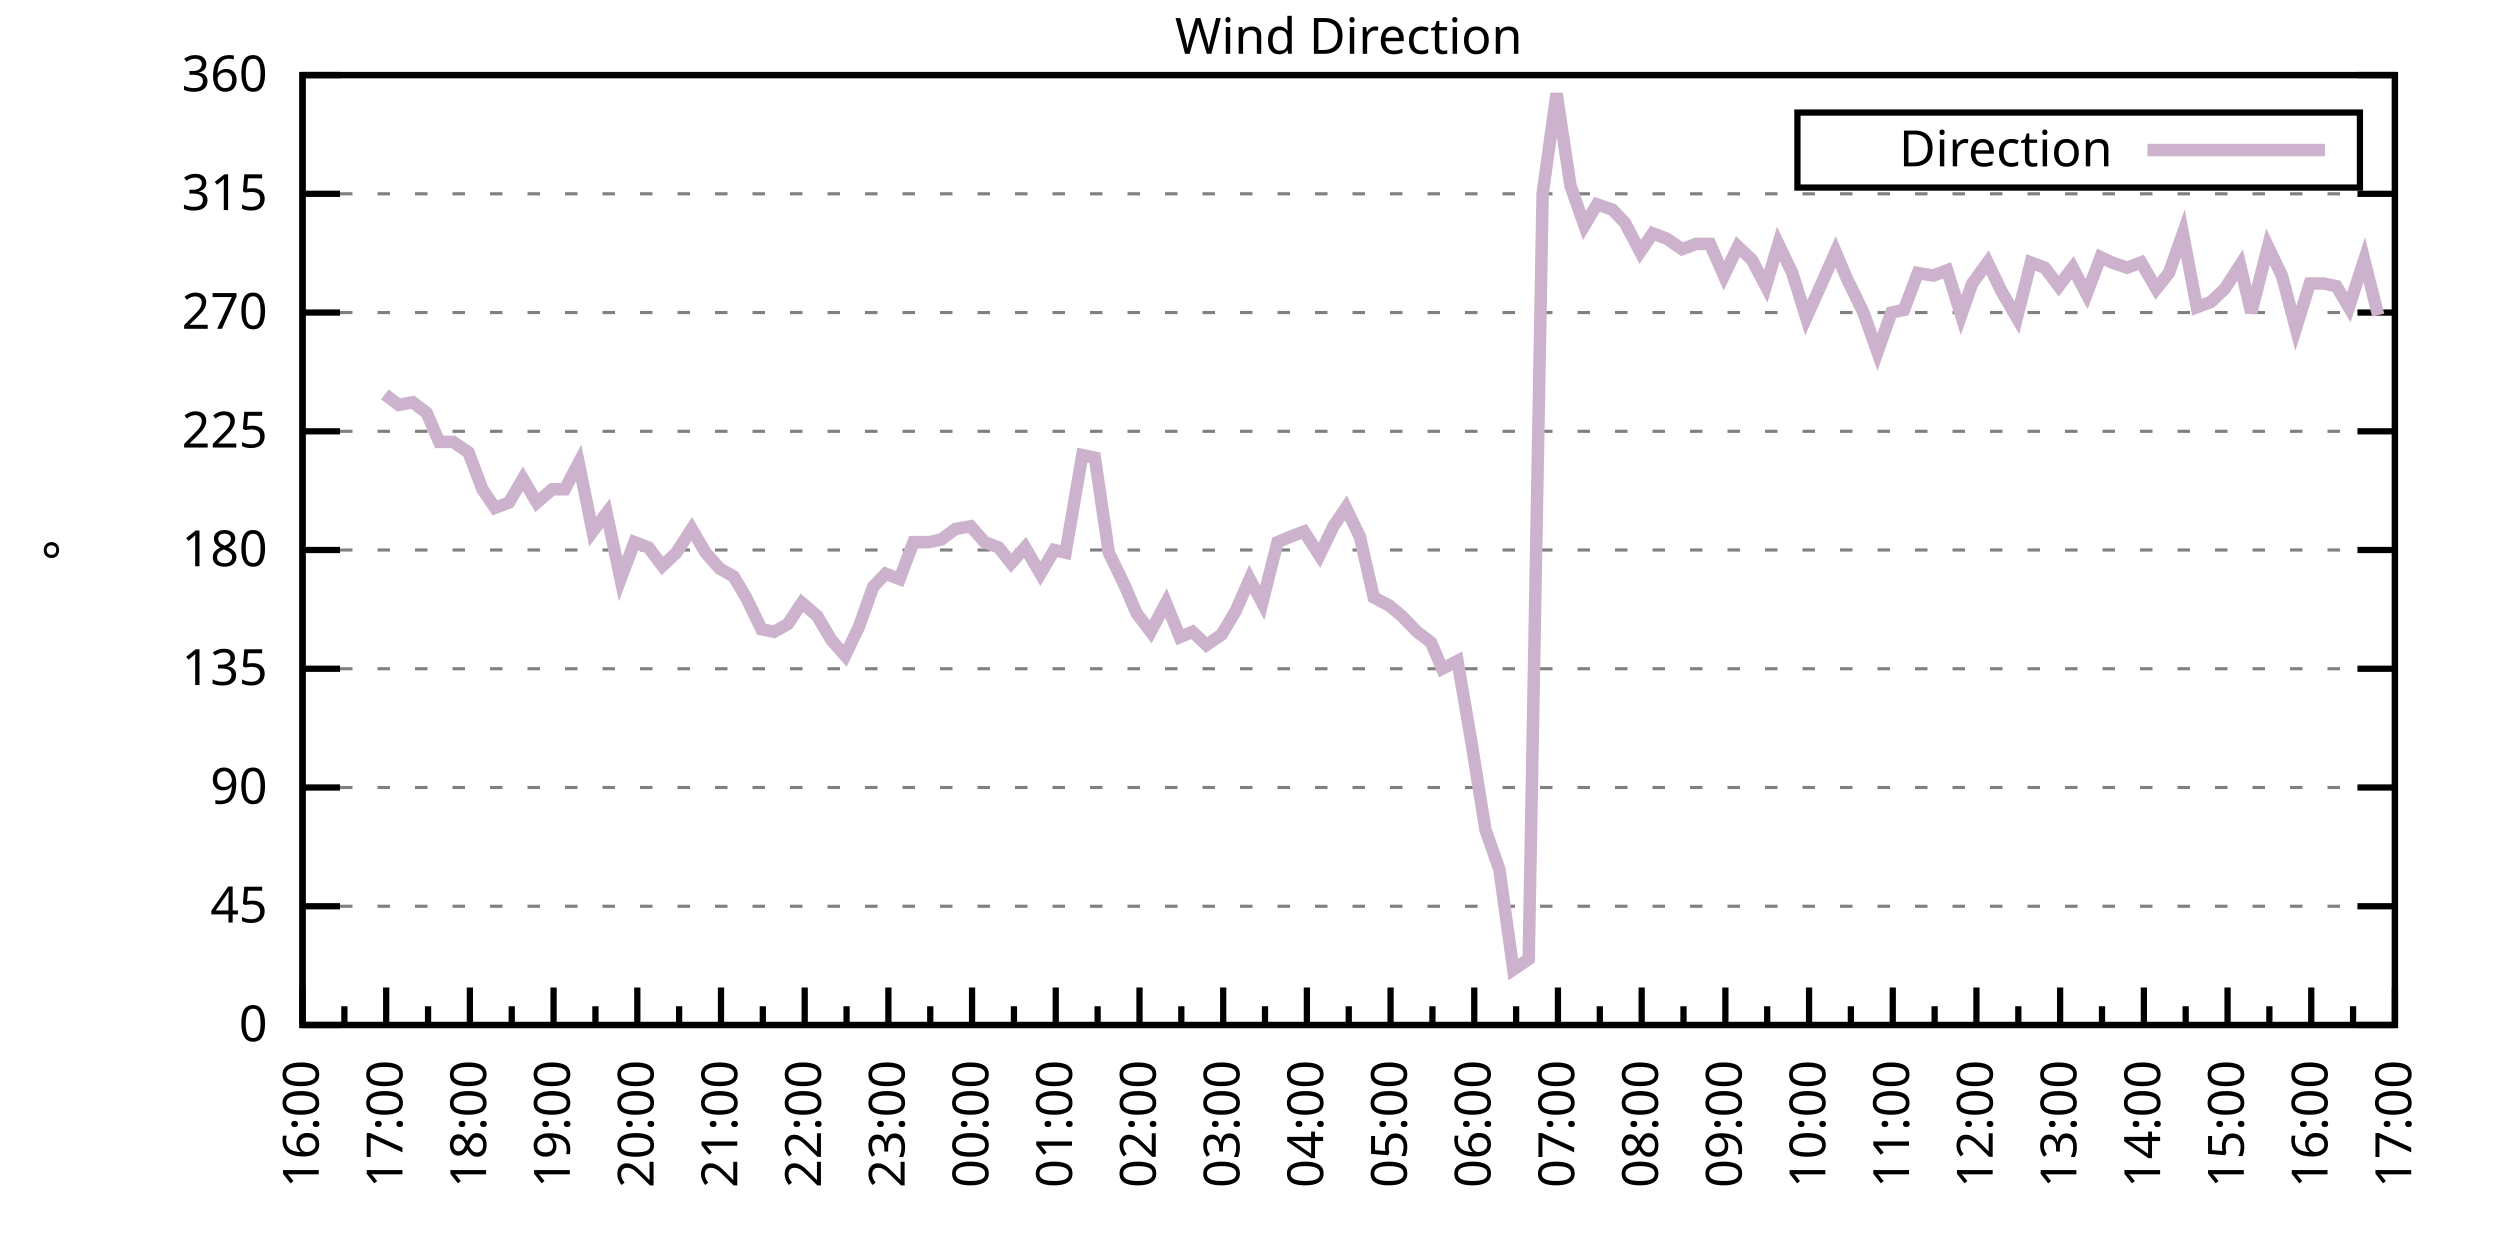
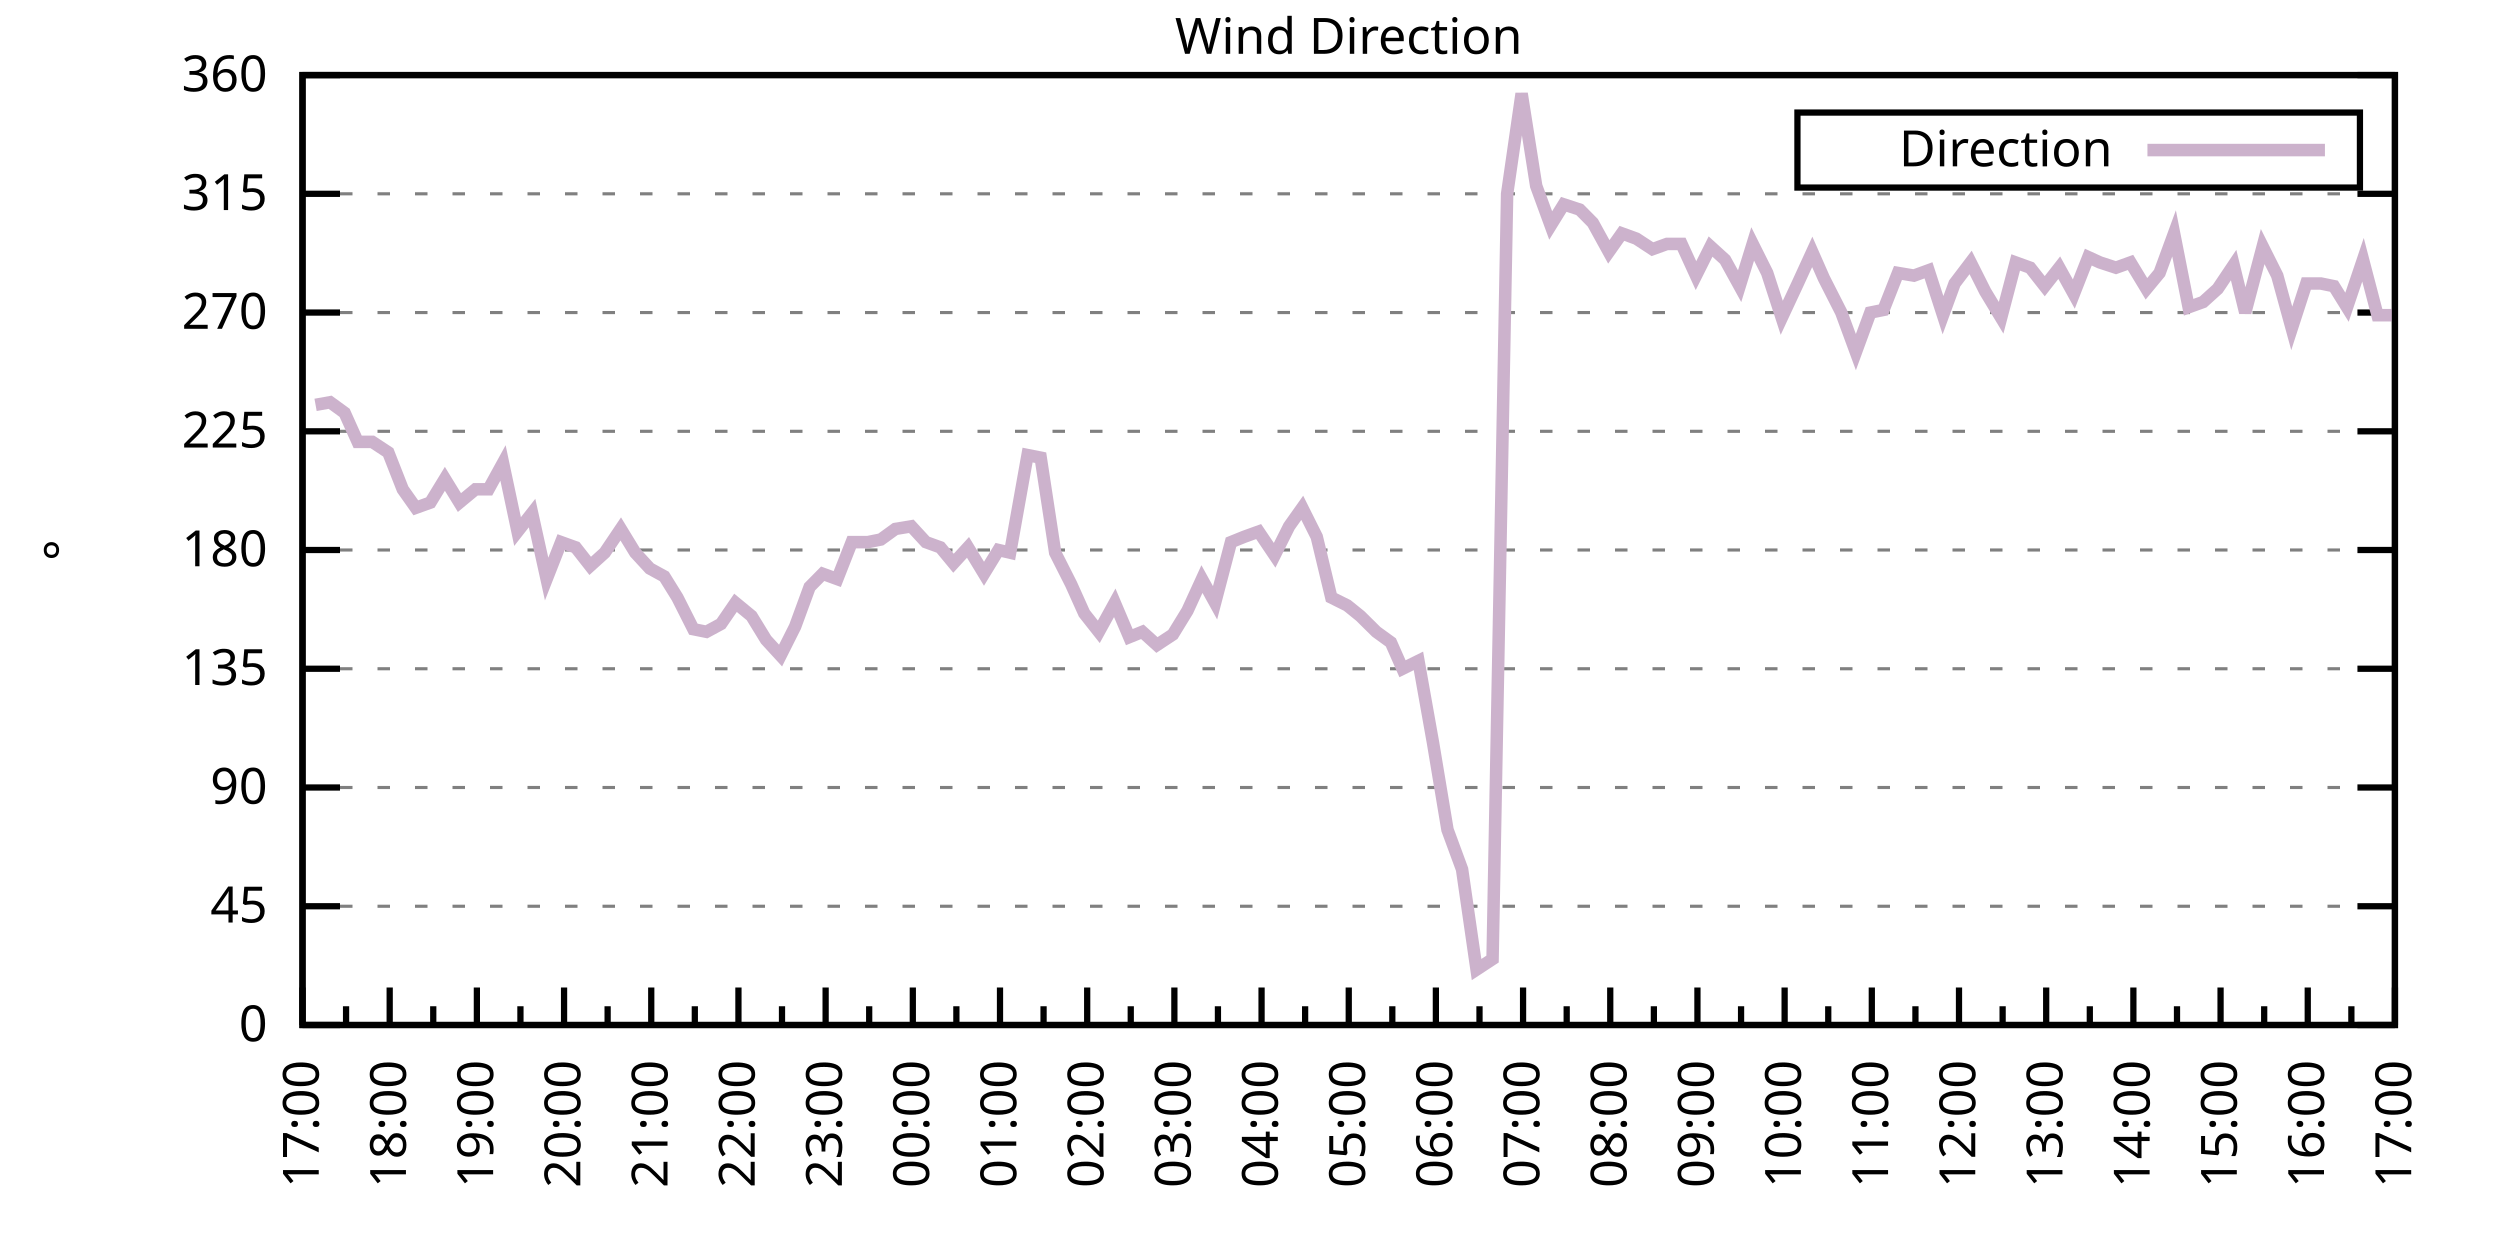
<svg xmlns="http://www.w3.org/2000/svg" xmlns:xlink="http://www.w3.org/1999/xlink" width="400" height="200" viewBox="0 0 400 200">
  <g id="gnuplot_canvas">
    <rect x="0" y="0" width="400" height="200" fill="none" />
    <defs>
      <circle id="gpDot" r="0.5" stroke-width="0.5" stroke="currentColor" />
      <path id="gpPt0" stroke-width="0.333" stroke="currentColor" d="M-1,0 h2 M0,-1 v2" />
      <path id="gpPt1" stroke-width="0.333" stroke="currentColor" d="M-1,-1 L1,1 M1,-1 L-1,1" />
      <path id="gpPt2" stroke-width="0.333" stroke="currentColor" d="M-1,0 L1,0 M0,-1 L0,1 M-1,-1 L1,1 M-1,1 L1,-1" />
      <rect id="gpPt3" stroke-width="0.333" stroke="currentColor" x="-1" y="-1" width="2" height="2" />
      <rect id="gpPt4" stroke-width="0.333" stroke="currentColor" fill="currentColor" x="-1" y="-1" width="2" height="2" />
      <circle id="gpPt5" stroke-width="0.333" stroke="currentColor" cx="0" cy="0" r="1" />
      <use xlink:href="#gpPt5" id="gpPt6" fill="currentColor" stroke="none" />
      <path id="gpPt7" stroke-width="0.333" stroke="currentColor" d="M0,-1.33 L-1.33,0.67 L1.33,0.67 z" />
      <use xlink:href="#gpPt7" id="gpPt8" fill="currentColor" stroke="none" />
      <use xlink:href="#gpPt7" id="gpPt9" stroke="currentColor" transform="rotate(180)" />
      <use xlink:href="#gpPt9" id="gpPt10" fill="currentColor" stroke="none" />
      <use xlink:href="#gpPt3" id="gpPt11" stroke="currentColor" transform="rotate(45)" />
      <use xlink:href="#gpPt11" id="gpPt12" fill="currentColor" stroke="none" />
      <path id="gpPt13" stroke-width="0.333" stroke="currentColor" d="M0,1.330 L1.265,0.411 L0.782,-1.067 L-0.782,-1.076 L-1.265,0.411 z" />
      <use xlink:href="#gpPt13" id="gpPt14" fill="currentColor" stroke="none" />
      <filter id="textbox" filterUnits="objectBoundingBox" x="0" y="0" height="1" width="1">
        <feFlood flood-color="white" flood-opacity="1" result="bgnd" />
        <feComposite in="SourceGraphic" in2="bgnd" operator="atop" />
      </filter>
      <filter id="greybox" filterUnits="objectBoundingBox" x="0" y="0" height="1" width="1">
        <feFlood flood-color="lightgrey" flood-opacity="1" result="grey" />
        <feComposite in="SourceGraphic" in2="grey" operator="atop" />
      </filter>
    </defs>
    <g fill="none" color="white" stroke="currentColor" stroke-width="1.00" stroke-linecap="butt" stroke-linejoin="miter">
</g>
    <g fill="none" color="black" stroke="currentColor" stroke-width="1.00" stroke-linecap="butt" stroke-linejoin="miter">
      <g stroke="none" shape-rendering="crispEdges">
        <polygon fill="rgb(255, 255, 255)" points="48.40,164.00 383.18,164.00 383.18,12.02 48.40,12.02 " />
      </g>
    </g>
    <g fill="none" color="black" stroke="currentColor" stroke-width="1.00" stroke-linecap="butt" stroke-linejoin="miter">
</g>
    <g fill="none" color="black" stroke="black" stroke-width="0.50" stroke-linecap="butt" stroke-linejoin="miter">
</g>
    <g fill="none" color="gray" stroke="currentColor" stroke-width="0.50" stroke-linecap="butt" stroke-linejoin="miter">
      <path stroke="gray" stroke-dasharray="2,4" class="gridline" d="M48.40,164.00 L383.19,164.00  " />
    </g>
    <g fill="none" color="gray" stroke="gray" stroke-width="1.00" stroke-linecap="butt" stroke-linejoin="miter">
</g>
    <g fill="none" color="black" stroke="currentColor" stroke-width="1.00" stroke-linecap="butt" stroke-linejoin="miter">
      <path stroke="black" d="M48.40,164.00 L54.40,164.00 M383.19,164.00 L377.19,164.00  " />
      <g transform="translate(42.80,166.60)" stroke="none" fill="black" font-family="Sans" font-size="8.00" text-anchor="end">
        <text>
          <tspan font-family="Sans"> 0</tspan>
        </text>
      </g>
    </g>
    <g fill="none" color="black" stroke="currentColor" stroke-width="1.00" stroke-linecap="butt" stroke-linejoin="miter">
</g>
    <g fill="none" color="black" stroke="black" stroke-width="0.50" stroke-linecap="butt" stroke-linejoin="miter">
</g>
    <g fill="none" color="gray" stroke="currentColor" stroke-width="0.50" stroke-linecap="butt" stroke-linejoin="miter">
      <path stroke="gray" stroke-dasharray="2,4" class="gridline" d="M48.40,145.00 L383.19,145.00  " />
    </g>
    <g fill="none" color="gray" stroke="gray" stroke-width="1.00" stroke-linecap="butt" stroke-linejoin="miter">
</g>
    <g fill="none" color="black" stroke="currentColor" stroke-width="1.00" stroke-linecap="butt" stroke-linejoin="miter">
      <path stroke="black" d="M48.40,145.00 L54.40,145.00 M383.19,145.00 L377.19,145.00  " />
      <g transform="translate(42.80,147.60)" stroke="none" fill="black" font-family="Sans" font-size="8.00" text-anchor="end">
        <text>
          <tspan font-family="Sans"> 45</tspan>
        </text>
      </g>
    </g>
    <g fill="none" color="black" stroke="currentColor" stroke-width="1.00" stroke-linecap="butt" stroke-linejoin="miter">
</g>
    <g fill="none" color="black" stroke="black" stroke-width="0.50" stroke-linecap="butt" stroke-linejoin="miter">
</g>
    <g fill="none" color="gray" stroke="currentColor" stroke-width="0.50" stroke-linecap="butt" stroke-linejoin="miter">
      <path stroke="gray" stroke-dasharray="2,4" class="gridline" d="M48.40,126.00 L383.19,126.00  " />
    </g>
    <g fill="none" color="gray" stroke="gray" stroke-width="1.00" stroke-linecap="butt" stroke-linejoin="miter">
</g>
    <g fill="none" color="black" stroke="currentColor" stroke-width="1.00" stroke-linecap="butt" stroke-linejoin="miter">
      <path stroke="black" d="M48.40,126.00 L54.40,126.00 M383.19,126.00 L377.19,126.00  " />
      <g transform="translate(42.80,128.60)" stroke="none" fill="black" font-family="Sans" font-size="8.00" text-anchor="end">
        <text>
          <tspan font-family="Sans"> 90</tspan>
        </text>
      </g>
    </g>
    <g fill="none" color="black" stroke="currentColor" stroke-width="1.00" stroke-linecap="butt" stroke-linejoin="miter">
</g>
    <g fill="none" color="black" stroke="black" stroke-width="0.50" stroke-linecap="butt" stroke-linejoin="miter">
</g>
    <g fill="none" color="gray" stroke="currentColor" stroke-width="0.50" stroke-linecap="butt" stroke-linejoin="miter">
      <path stroke="gray" stroke-dasharray="2,4" class="gridline" d="M48.40,107.00 L383.19,107.00  " />
    </g>
    <g fill="none" color="gray" stroke="gray" stroke-width="1.00" stroke-linecap="butt" stroke-linejoin="miter">
</g>
    <g fill="none" color="black" stroke="currentColor" stroke-width="1.00" stroke-linecap="butt" stroke-linejoin="miter">
      <path stroke="black" d="M48.40,107.00 L54.40,107.00 M383.19,107.00 L377.19,107.00  " />
      <g transform="translate(42.80,109.60)" stroke="none" fill="black" font-family="Sans" font-size="8.00" text-anchor="end">
        <text>
          <tspan font-family="Sans"> 135</tspan>
        </text>
      </g>
    </g>
    <g fill="none" color="black" stroke="currentColor" stroke-width="1.00" stroke-linecap="butt" stroke-linejoin="miter">
</g>
    <g fill="none" color="black" stroke="black" stroke-width="0.50" stroke-linecap="butt" stroke-linejoin="miter">
</g>
    <g fill="none" color="gray" stroke="currentColor" stroke-width="0.50" stroke-linecap="butt" stroke-linejoin="miter">
      <path stroke="gray" stroke-dasharray="2,4" class="gridline" d="M48.40,88.00 L383.19,88.00  " />
    </g>
    <g fill="none" color="gray" stroke="gray" stroke-width="1.00" stroke-linecap="butt" stroke-linejoin="miter">
</g>
    <g fill="none" color="black" stroke="currentColor" stroke-width="1.00" stroke-linecap="butt" stroke-linejoin="miter">
      <path stroke="black" d="M48.40,88.00 L54.40,88.00 M383.19,88.00 L377.19,88.00  " />
      <g transform="translate(42.80,90.60)" stroke="none" fill="black" font-family="Sans" font-size="8.00" text-anchor="end">
        <text>
          <tspan font-family="Sans"> 180</tspan>
        </text>
      </g>
    </g>
    <g fill="none" color="black" stroke="currentColor" stroke-width="1.00" stroke-linecap="butt" stroke-linejoin="miter">
</g>
    <g fill="none" color="black" stroke="black" stroke-width="0.50" stroke-linecap="butt" stroke-linejoin="miter">
</g>
    <g fill="none" color="gray" stroke="currentColor" stroke-width="0.50" stroke-linecap="butt" stroke-linejoin="miter">
      <path stroke="gray" stroke-dasharray="2,4" class="gridline" d="M48.40,69.01 L383.19,69.01  " />
    </g>
    <g fill="none" color="gray" stroke="gray" stroke-width="1.00" stroke-linecap="butt" stroke-linejoin="miter">
</g>
    <g fill="none" color="black" stroke="currentColor" stroke-width="1.00" stroke-linecap="butt" stroke-linejoin="miter">
      <path stroke="black" d="M48.40,69.01 L54.40,69.01 M383.19,69.01 L377.19,69.01  " />
      <g transform="translate(42.80,71.61)" stroke="none" fill="black" font-family="Sans" font-size="8.00" text-anchor="end">
        <text>
          <tspan font-family="Sans"> 225</tspan>
        </text>
      </g>
    </g>
    <g fill="none" color="black" stroke="currentColor" stroke-width="1.00" stroke-linecap="butt" stroke-linejoin="miter">
</g>
    <g fill="none" color="black" stroke="black" stroke-width="0.50" stroke-linecap="butt" stroke-linejoin="miter">
</g>
    <g fill="none" color="gray" stroke="currentColor" stroke-width="0.50" stroke-linecap="butt" stroke-linejoin="miter">
      <path stroke="gray" stroke-dasharray="2,4" class="gridline" d="M48.40,50.01 L383.19,50.01  " />
    </g>
    <g fill="none" color="gray" stroke="gray" stroke-width="1.00" stroke-linecap="butt" stroke-linejoin="miter">
</g>
    <g fill="none" color="black" stroke="currentColor" stroke-width="1.00" stroke-linecap="butt" stroke-linejoin="miter">
      <path stroke="black" d="M48.40,50.01 L54.40,50.01 M383.19,50.01 L377.19,50.01  " />
      <g transform="translate(42.80,52.61)" stroke="none" fill="black" font-family="Sans" font-size="8.00" text-anchor="end">
        <text>
          <tspan font-family="Sans"> 270</tspan>
        </text>
      </g>
    </g>
    <g fill="none" color="black" stroke="currentColor" stroke-width="1.00" stroke-linecap="butt" stroke-linejoin="miter">
</g>
    <g fill="none" color="black" stroke="black" stroke-width="0.50" stroke-linecap="butt" stroke-linejoin="miter">
</g>
    <g fill="none" color="gray" stroke="currentColor" stroke-width="0.50" stroke-linecap="butt" stroke-linejoin="miter">
      <path stroke="gray" stroke-dasharray="2,4" class="gridline" d="M48.40,31.01 L383.19,31.01  " />
    </g>
    <g fill="none" color="gray" stroke="gray" stroke-width="1.00" stroke-linecap="butt" stroke-linejoin="miter">
</g>
    <g fill="none" color="black" stroke="currentColor" stroke-width="1.00" stroke-linecap="butt" stroke-linejoin="miter">
      <path stroke="black" d="M48.40,31.01 L54.40,31.01 M383.19,31.01 L377.19,31.01  " />
      <g transform="translate(42.80,33.61)" stroke="none" fill="black" font-family="Sans" font-size="8.00" text-anchor="end">
        <text>
          <tspan font-family="Sans"> 315</tspan>
        </text>
      </g>
    </g>
    <g fill="none" color="black" stroke="currentColor" stroke-width="1.00" stroke-linecap="butt" stroke-linejoin="miter">
</g>
    <g fill="none" color="black" stroke="black" stroke-width="0.50" stroke-linecap="butt" stroke-linejoin="miter">
</g>
    <g fill="none" color="gray" stroke="currentColor" stroke-width="0.50" stroke-linecap="butt" stroke-linejoin="miter">
      <path stroke="gray" stroke-dasharray="2,4" class="gridline" d="M48.40,12.01 L383.19,12.01  " />
    </g>
    <g fill="none" color="gray" stroke="gray" stroke-width="1.00" stroke-linecap="butt" stroke-linejoin="miter">
</g>
    <g fill="none" color="black" stroke="currentColor" stroke-width="1.00" stroke-linecap="butt" stroke-linejoin="miter">
      <path stroke="black" d="M48.40,12.01 L54.40,12.01 M383.19,12.01 L377.19,12.01  " />
      <g transform="translate(42.80,14.61)" stroke="none" fill="black" font-family="Sans" font-size="8.00" text-anchor="end">
        <text>
          <tspan font-family="Sans"> 360</tspan>
        </text>
      </g>
    </g>
    <g fill="none" color="black" stroke="currentColor" stroke-width="1.00" stroke-linecap="butt" stroke-linejoin="miter">
      <path stroke="black" d="M48.40,164.00 L48.40,158.00  " />
      <g transform="translate(51.00,169.60) rotate(270)" stroke="none" fill="black" font-family="Sans" font-size="8.00" text-anchor="end">
        <text>
+           <tspan font-family="Sans">17:00</tspan>
+         </text>
+       </g>
+     </g>
+     <g fill="none" color="black" stroke="currentColor" stroke-width="1.00" stroke-linecap="butt" stroke-linejoin="miter">
+       <path stroke="black" d="M55.37,164.00 L55.37,161.00 M62.35,164.00 L62.35,158.00  " />
+       <g transform="translate(64.95,169.60) rotate(270)" stroke="none" fill="black" font-family="Sans" font-size="8.00" text-anchor="end">
+         <text>
+           <tspan font-family="Sans">18:00</tspan>
+         </text>
+       </g>
+     </g>
+     <g fill="none" color="black" stroke="currentColor" stroke-width="1.00" stroke-linecap="butt" stroke-linejoin="miter">
+       <path stroke="black" d="M69.32,164.00 L69.32,161.00 M76.30,164.00 L76.30,158.00  " />
+       <g transform="translate(78.90,169.60) rotate(270)" stroke="none" fill="black" font-family="Sans" font-size="8.00" text-anchor="end">
+         <text>
+           <tspan font-family="Sans">19:00</tspan>
+         </text>
+       </g>
+     </g>
+     <g fill="none" color="black" stroke="currentColor" stroke-width="1.00" stroke-linecap="butt" stroke-linejoin="miter">
+       <path stroke="black" d="M83.27,164.00 L83.27,161.00 M90.25,164.00 L90.25,158.00  " />
+       <g transform="translate(92.85,169.60) rotate(270)" stroke="none" fill="black" font-family="Sans" font-size="8.00" text-anchor="end">
+         <text>
+           <tspan font-family="Sans">20:00</tspan>
+         </text>
+       </g>
+     </g>
+     <g fill="none" color="black" stroke="currentColor" stroke-width="1.00" stroke-linecap="butt" stroke-linejoin="miter">
+       <path stroke="black" d="M97.22,164.00 L97.22,161.00 M104.20,164.00 L104.20,158.00  " />
+       <g transform="translate(106.80,169.60) rotate(270)" stroke="none" fill="black" font-family="Sans" font-size="8.00" text-anchor="end">
+         <text>
+           <tspan font-family="Sans">21:00</tspan>
+         </text>
+       </g>
+     </g>
+     <g fill="none" color="black" stroke="currentColor" stroke-width="1.00" stroke-linecap="butt" stroke-linejoin="miter">
+       <path stroke="black" d="M111.17,164.00 L111.17,161.00 M118.15,164.00 L118.15,158.00  " />
+       <g transform="translate(120.75,169.60) rotate(270)" stroke="none" fill="black" font-family="Sans" font-size="8.00" text-anchor="end">
+         <text>
+           <tspan font-family="Sans">22:00</tspan>
+         </text>
+       </g>
+     </g>
+     <g fill="none" color="black" stroke="currentColor" stroke-width="1.00" stroke-linecap="butt" stroke-linejoin="miter">
+       <path stroke="black" d="M125.12,164.00 L125.12,161.00 M132.10,164.00 L132.10,158.00  " />
+       <g transform="translate(134.70,169.60) rotate(270)" stroke="none" fill="black" font-family="Sans" font-size="8.00" text-anchor="end">
+         <text>
+           <tspan font-family="Sans">23:00</tspan>
+         </text>
+       </g>
+     </g>
+     <g fill="none" color="black" stroke="currentColor" stroke-width="1.00" stroke-linecap="butt" stroke-linejoin="miter">
+       <path stroke="black" d="M139.07,164.00 L139.07,161.00 M146.05,164.00 L146.05,158.00  " />
+       <g transform="translate(148.65,169.60) rotate(270)" stroke="none" fill="black" font-family="Sans" font-size="8.00" text-anchor="end">
+         <text>
+           <tspan font-family="Sans">00:00</tspan>
+         </text>
+       </g>
+     </g>
+     <g fill="none" color="black" stroke="currentColor" stroke-width="1.00" stroke-linecap="butt" stroke-linejoin="miter">
+       <path stroke="black" d="M153.02,164.00 L153.02,161.00 M160.00,164.00 L160.00,158.00  " />
+       <g transform="translate(162.60,169.60) rotate(270)" stroke="none" fill="black" font-family="Sans" font-size="8.00" text-anchor="end">
+         <text>
+           <tspan font-family="Sans">01:00</tspan>
+         </text>
+       </g>
+     </g>
+     <g fill="none" color="black" stroke="currentColor" stroke-width="1.00" stroke-linecap="butt" stroke-linejoin="miter">
+       <path stroke="black" d="M166.97,164.00 L166.97,161.00 M173.95,164.00 L173.95,158.00  " />
+       <g transform="translate(176.55,169.60) rotate(270)" stroke="none" fill="black" font-family="Sans" font-size="8.00" text-anchor="end">
+         <text>
+           <tspan font-family="Sans">02:00</tspan>
+         </text>
+       </g>
+     </g>
+     <g fill="none" color="black" stroke="currentColor" stroke-width="1.00" stroke-linecap="butt" stroke-linejoin="miter">
+       <path stroke="black" d="M180.92,164.00 L180.92,161.00 M187.90,164.00 L187.90,158.00  " />
+       <g transform="translate(190.50,169.60) rotate(270)" stroke="none" fill="black" font-family="Sans" font-size="8.00" text-anchor="end">
+         <text>
+           <tspan font-family="Sans">03:00</tspan>
+         </text>
+       </g>
+     </g>
+     <g fill="none" color="black" stroke="currentColor" stroke-width="1.00" stroke-linecap="butt" stroke-linejoin="miter">
+       <path stroke="black" d="M194.87,164.00 L194.87,161.00 M201.85,164.00 L201.85,158.00  " />
+       <g transform="translate(204.45,169.60) rotate(270)" stroke="none" fill="black" font-family="Sans" font-size="8.00" text-anchor="end">
+         <text>
+           <tspan font-family="Sans">04:00</tspan>
+         </text>
+       </g>
+     </g>
+     <g fill="none" color="black" stroke="currentColor" stroke-width="1.00" stroke-linecap="butt" stroke-linejoin="miter">
+       <path stroke="black" d="M208.82,164.00 L208.82,161.00 M215.80,164.00 L215.80,158.00  " />
+       <g transform="translate(218.40,169.60) rotate(270)" stroke="none" fill="black" font-family="Sans" font-size="8.00" text-anchor="end">
+         <text>
+           <tspan font-family="Sans">05:00</tspan>
+         </text>
+       </g>
+     </g>
+     <g fill="none" color="black" stroke="currentColor" stroke-width="1.00" stroke-linecap="butt" stroke-linejoin="miter">
+       <path stroke="black" d="M222.77,164.00 L222.77,161.00 M229.74,164.00 L229.74,158.00  " />
+       <g transform="translate(232.34,169.60) rotate(270)" stroke="none" fill="black" font-family="Sans" font-size="8.00" text-anchor="end">
+         <text>
+           <tspan font-family="Sans">06:00</tspan>
+         </text>
+       </g>
+     </g>
+     <g fill="none" color="black" stroke="currentColor" stroke-width="1.00" stroke-linecap="butt" stroke-linejoin="miter">
+       <path stroke="black" d="M236.72,164.00 L236.72,161.00 M243.69,164.00 L243.69,158.00  " />
+       <g transform="translate(246.29,169.60) rotate(270)" stroke="none" fill="black" font-family="Sans" font-size="8.00" text-anchor="end">
+         <text>
+           <tspan font-family="Sans">07:00</tspan>
+         </text>
+       </g>
+     </g>
+     <g fill="none" color="black" stroke="currentColor" stroke-width="1.00" stroke-linecap="butt" stroke-linejoin="miter">
+       <path stroke="black" d="M250.67,164.00 L250.67,161.00 M257.64,164.00 L257.64,158.00  " />
+       <g transform="translate(260.24,169.60) rotate(270)" stroke="none" fill="black" font-family="Sans" font-size="8.00" text-anchor="end">
+         <text>
+           <tspan font-family="Sans">08:00</tspan>
+         </text>
+       </g>
+     </g>
+     <g fill="none" color="black" stroke="currentColor" stroke-width="1.00" stroke-linecap="butt" stroke-linejoin="miter">
+       <path stroke="black" d="M264.62,164.00 L264.62,161.00 M271.59,164.00 L271.59,158.00  " />
+       <g transform="translate(274.19,169.60) rotate(270)" stroke="none" fill="black" font-family="Sans" font-size="8.00" text-anchor="end">
+         <text>
+           <tspan font-family="Sans">09:00</tspan>
+         </text>
+       </g>
+     </g>
+     <g fill="none" color="black" stroke="currentColor" stroke-width="1.00" stroke-linecap="butt" stroke-linejoin="miter">
+       <path stroke="black" d="M278.57,164.00 L278.57,161.00 M285.54,164.00 L285.54,158.00  " />
+       <g transform="translate(288.14,169.60) rotate(270)" stroke="none" fill="black" font-family="Sans" font-size="8.00" text-anchor="end">
+         <text>
+           <tspan font-family="Sans">10:00</tspan>
+         </text>
+       </g>
+     </g>
+     <g fill="none" color="black" stroke="currentColor" stroke-width="1.00" stroke-linecap="butt" stroke-linejoin="miter">
+       <path stroke="black" d="M292.52,164.00 L292.52,161.00 M299.49,164.00 L299.49,158.00  " />
+       <g transform="translate(302.09,169.60) rotate(270)" stroke="none" fill="black" font-family="Sans" font-size="8.00" text-anchor="end">
+         <text>
+           <tspan font-family="Sans">11:00</tspan>
+         </text>
+       </g>
+     </g>
+     <g fill="none" color="black" stroke="currentColor" stroke-width="1.00" stroke-linecap="butt" stroke-linejoin="miter">
+       <path stroke="black" d="M306.47,164.00 L306.47,161.00 M313.44,164.00 L313.44,158.00  " />
+       <g transform="translate(316.04,169.60) rotate(270)" stroke="none" fill="black" font-family="Sans" font-size="8.00" text-anchor="end">
+         <text>
+           <tspan font-family="Sans">12:00</tspan>
+         </text>
+       </g>
+     </g>
+     <g fill="none" color="black" stroke="currentColor" stroke-width="1.00" stroke-linecap="butt" stroke-linejoin="miter">
+       <path stroke="black" d="M320.42,164.00 L320.42,161.00 M327.39,164.00 L327.39,158.00  " />
+       <g transform="translate(329.99,169.60) rotate(270)" stroke="none" fill="black" font-family="Sans" font-size="8.00" text-anchor="end">
+         <text>
+           <tspan font-family="Sans">13:00</tspan>
+         </text>
+       </g>
+     </g>
+     <g fill="none" color="black" stroke="currentColor" stroke-width="1.00" stroke-linecap="butt" stroke-linejoin="miter">
+       <path stroke="black" d="M334.37,164.00 L334.37,161.00 M341.34,164.00 L341.34,158.00  " />
+       <g transform="translate(343.94,169.60) rotate(270)" stroke="none" fill="black" font-family="Sans" font-size="8.00" text-anchor="end">
+         <text>
+           <tspan font-family="Sans">14:00</tspan>
+         </text>
+       </g>
+     </g>
+     <g fill="none" color="black" stroke="currentColor" stroke-width="1.00" stroke-linecap="butt" stroke-linejoin="miter">
+       <path stroke="black" d="M348.32,164.00 L348.32,161.00 M355.29,164.00 L355.29,158.00  " />
+       <g transform="translate(357.89,169.60) rotate(270)" stroke="none" fill="black" font-family="Sans" font-size="8.00" text-anchor="end">
+         <text>
+           <tspan font-family="Sans">15:00</tspan>
+         </text>
+       </g>
+     </g>
+     <g fill="none" color="black" stroke="currentColor" stroke-width="1.00" stroke-linecap="butt" stroke-linejoin="miter">
+       <path stroke="black" d="M362.27,164.00 L362.27,161.00 M369.24,164.00 L369.24,158.00  " />
+       <g transform="translate(371.84,169.60) rotate(270)" stroke="none" fill="black" font-family="Sans" font-size="8.00" text-anchor="end">
+         <text>
          <tspan font-family="Sans">16:00</tspan>
        </text>
      </g>
    </g>
    <g fill="none" color="black" stroke="currentColor" stroke-width="1.00" stroke-linecap="butt" stroke-linejoin="miter">
-       <path stroke="black" d="M55.10,164.00 L55.10,161.00 M61.79,164.00 L61.79,158.00  " />
-       <g transform="translate(64.39,169.60) rotate(270)" stroke="none" fill="black" font-family="Sans" font-size="8.00" text-anchor="end">
-         <text>
-           <tspan font-family="Sans">17:00</tspan>
-         </text>
-       </g>
-     </g>
-     <g fill="none" color="black" stroke="currentColor" stroke-width="1.00" stroke-linecap="butt" stroke-linejoin="miter">
-       <path stroke="black" d="M68.49,164.00 L68.49,161.00 M75.18,164.00 L75.18,158.00  " />
-       <g transform="translate(77.78,169.60) rotate(270)" stroke="none" fill="black" font-family="Sans" font-size="8.00" text-anchor="end">
-         <text>
-           <tspan font-family="Sans">18:00</tspan>
-         </text>
-       </g>
-     </g>
-     <g fill="none" color="black" stroke="currentColor" stroke-width="1.00" stroke-linecap="butt" stroke-linejoin="miter">
-       <path stroke="black" d="M81.88,164.00 L81.88,161.00 M88.57,164.00 L88.57,158.00  " />
-       <g transform="translate(91.17,169.60) rotate(270)" stroke="none" fill="black" font-family="Sans" font-size="8.00" text-anchor="end">
-         <text>
-           <tspan font-family="Sans">19:00</tspan>
-         </text>
-       </g>
-     </g>
-     <g fill="none" color="black" stroke="currentColor" stroke-width="1.00" stroke-linecap="butt" stroke-linejoin="miter">
-       <path stroke="black" d="M95.27,164.00 L95.27,161.00 M101.97,164.00 L101.97,158.00  " />
-       <g transform="translate(104.57,169.60) rotate(270)" stroke="none" fill="black" font-family="Sans" font-size="8.00" text-anchor="end">
-         <text>
-           <tspan font-family="Sans">20:00</tspan>
-         </text>
-       </g>
-     </g>
-     <g fill="none" color="black" stroke="currentColor" stroke-width="1.00" stroke-linecap="butt" stroke-linejoin="miter">
-       <path stroke="black" d="M108.66,164.00 L108.66,161.00 M115.36,164.00 L115.36,158.00  " />
-       <g transform="translate(117.96,169.60) rotate(270)" stroke="none" fill="black" font-family="Sans" font-size="8.00" text-anchor="end">
-         <text>
-           <tspan font-family="Sans">21:00</tspan>
-         </text>
-       </g>
-     </g>
-     <g fill="none" color="black" stroke="currentColor" stroke-width="1.00" stroke-linecap="butt" stroke-linejoin="miter">
-       <path stroke="black" d="M122.05,164.00 L122.05,161.00 M128.75,164.00 L128.75,158.00  " />
-       <g transform="translate(131.35,169.60) rotate(270)" stroke="none" fill="black" font-family="Sans" font-size="8.00" text-anchor="end">
-         <text>
-           <tspan font-family="Sans">22:00</tspan>
-         </text>
-       </g>
-     </g>
-     <g fill="none" color="black" stroke="currentColor" stroke-width="1.00" stroke-linecap="butt" stroke-linejoin="miter">
-       <path stroke="black" d="M135.45,164.00 L135.45,161.00 M142.14,164.00 L142.14,158.00  " />
-       <g transform="translate(144.74,169.60) rotate(270)" stroke="none" fill="black" font-family="Sans" font-size="8.00" text-anchor="end">
-         <text>
-           <tspan font-family="Sans">23:00</tspan>
-         </text>
-       </g>
-     </g>
-     <g fill="none" color="black" stroke="currentColor" stroke-width="1.00" stroke-linecap="butt" stroke-linejoin="miter">
-       <path stroke="black" d="M148.84,164.00 L148.84,161.00 M155.53,164.00 L155.53,158.00  " />
-       <g transform="translate(158.13,169.60) rotate(270)" stroke="none" fill="black" font-family="Sans" font-size="8.00" text-anchor="end">
-         <text>
-           <tspan font-family="Sans">00:00</tspan>
-         </text>
-       </g>
-     </g>
-     <g fill="none" color="black" stroke="currentColor" stroke-width="1.00" stroke-linecap="butt" stroke-linejoin="miter">
-       <path stroke="black" d="M162.23,164.00 L162.23,161.00 M168.92,164.00 L168.92,158.00  " />
-       <g transform="translate(171.52,169.60) rotate(270)" stroke="none" fill="black" font-family="Sans" font-size="8.00" text-anchor="end">
-         <text>
-           <tspan font-family="Sans">01:00</tspan>
-         </text>
-       </g>
-     </g>
-     <g fill="none" color="black" stroke="currentColor" stroke-width="1.00" stroke-linecap="butt" stroke-linejoin="miter">
-       <path stroke="black" d="M175.62,164.00 L175.62,161.00 M182.32,164.00 L182.32,158.00  " />
-       <g transform="translate(184.92,169.60) rotate(270)" stroke="none" fill="black" font-family="Sans" font-size="8.00" text-anchor="end">
-         <text>
-           <tspan font-family="Sans">02:00</tspan>
-         </text>
-       </g>
-     </g>
-     <g fill="none" color="black" stroke="currentColor" stroke-width="1.00" stroke-linecap="butt" stroke-linejoin="miter">
-       <path stroke="black" d="M189.01,164.00 L189.01,161.00 M195.71,164.00 L195.71,158.00  " />
-       <g transform="translate(198.31,169.60) rotate(270)" stroke="none" fill="black" font-family="Sans" font-size="8.00" text-anchor="end">
-         <text>
-           <tspan font-family="Sans">03:00</tspan>
-         </text>
-       </g>
-     </g>
-     <g fill="none" color="black" stroke="currentColor" stroke-width="1.00" stroke-linecap="butt" stroke-linejoin="miter">
-       <path stroke="black" d="M202.40,164.00 L202.40,161.00 M209.10,164.00 L209.10,158.00  " />
-       <g transform="translate(211.70,169.60) rotate(270)" stroke="none" fill="black" font-family="Sans" font-size="8.00" text-anchor="end">
-         <text>
-           <tspan font-family="Sans">04:00</tspan>
-         </text>
-       </g>
-     </g>
-     <g fill="none" color="black" stroke="currentColor" stroke-width="1.00" stroke-linecap="butt" stroke-linejoin="miter">
-       <path stroke="black" d="M215.80,164.00 L215.80,161.00 M222.49,164.00 L222.49,158.00  " />
-       <g transform="translate(225.09,169.60) rotate(270)" stroke="none" fill="black" font-family="Sans" font-size="8.00" text-anchor="end">
-         <text>
-           <tspan font-family="Sans">05:00</tspan>
-         </text>
-       </g>
-     </g>
-     <g fill="none" color="black" stroke="currentColor" stroke-width="1.00" stroke-linecap="butt" stroke-linejoin="miter">
-       <path stroke="black" d="M229.19,164.00 L229.19,161.00 M235.88,164.00 L235.88,158.00  " />
-       <g transform="translate(238.48,169.60) rotate(270)" stroke="none" fill="black" font-family="Sans" font-size="8.00" text-anchor="end">
-         <text>
-           <tspan font-family="Sans">06:00</tspan>
-         </text>
-       </g>
-     </g>
-     <g fill="none" color="black" stroke="currentColor" stroke-width="1.00" stroke-linecap="butt" stroke-linejoin="miter">
-       <path stroke="black" d="M242.58,164.00 L242.58,161.00 M249.27,164.00 L249.27,158.00  " />
-       <g transform="translate(251.87,169.60) rotate(270)" stroke="none" fill="black" font-family="Sans" font-size="8.00" text-anchor="end">
-         <text>
-           <tspan font-family="Sans">07:00</tspan>
-         </text>
-       </g>
-     </g>
-     <g fill="none" color="black" stroke="currentColor" stroke-width="1.00" stroke-linecap="butt" stroke-linejoin="miter">
-       <path stroke="black" d="M255.97,164.00 L255.97,161.00 M262.67,164.00 L262.67,158.00  " />
-       <g transform="translate(265.27,169.60) rotate(270)" stroke="none" fill="black" font-family="Sans" font-size="8.00" text-anchor="end">
-         <text>
-           <tspan font-family="Sans">08:00</tspan>
-         </text>
-       </g>
-     </g>
-     <g fill="none" color="black" stroke="currentColor" stroke-width="1.00" stroke-linecap="butt" stroke-linejoin="miter">
-       <path stroke="black" d="M269.36,164.00 L269.36,161.00 M276.06,164.00 L276.06,158.00  " />
-       <g transform="translate(278.66,169.60) rotate(270)" stroke="none" fill="black" font-family="Sans" font-size="8.00" text-anchor="end">
-         <text>
-           <tspan font-family="Sans">09:00</tspan>
-         </text>
-       </g>
-     </g>
-     <g fill="none" color="black" stroke="currentColor" stroke-width="1.00" stroke-linecap="butt" stroke-linejoin="miter">
-       <path stroke="black" d="M282.75,164.00 L282.75,161.00 M289.45,164.00 L289.45,158.00  " />
-       <g transform="translate(292.05,169.60) rotate(270)" stroke="none" fill="black" font-family="Sans" font-size="8.00" text-anchor="end">
-         <text>
-           <tspan font-family="Sans">10:00</tspan>
-         </text>
-       </g>
-     </g>
-     <g fill="none" color="black" stroke="currentColor" stroke-width="1.00" stroke-linecap="butt" stroke-linejoin="miter">
-       <path stroke="black" d="M296.14,164.00 L296.14,161.00 M302.84,164.00 L302.84,158.00  " />
-       <g transform="translate(305.44,169.60) rotate(270)" stroke="none" fill="black" font-family="Sans" font-size="8.00" text-anchor="end">
-         <text>
-           <tspan font-family="Sans">11:00</tspan>
-         </text>
-       </g>
-     </g>
-     <g fill="none" color="black" stroke="currentColor" stroke-width="1.00" stroke-linecap="butt" stroke-linejoin="miter">
-       <path stroke="black" d="M309.54,164.00 L309.54,161.00 M316.23,164.00 L316.23,158.00  " />
-       <g transform="translate(318.83,169.60) rotate(270)" stroke="none" fill="black" font-family="Sans" font-size="8.00" text-anchor="end">
-         <text>
-           <tspan font-family="Sans">12:00</tspan>
-         </text>
-       </g>
-     </g>
-     <g fill="none" color="black" stroke="currentColor" stroke-width="1.00" stroke-linecap="butt" stroke-linejoin="miter">
-       <path stroke="black" d="M322.93,164.00 L322.93,161.00 M329.62,164.00 L329.62,158.00  " />
-       <g transform="translate(332.22,169.60) rotate(270)" stroke="none" fill="black" font-family="Sans" font-size="8.00" text-anchor="end">
-         <text>
-           <tspan font-family="Sans">13:00</tspan>
-         </text>
-       </g>
-     </g>
-     <g fill="none" color="black" stroke="currentColor" stroke-width="1.00" stroke-linecap="butt" stroke-linejoin="miter">
-       <path stroke="black" d="M336.32,164.00 L336.32,161.00 M343.02,164.00 L343.02,158.00  " />
-       <g transform="translate(345.62,169.60) rotate(270)" stroke="none" fill="black" font-family="Sans" font-size="8.00" text-anchor="end">
-         <text>
-           <tspan font-family="Sans">14:00</tspan>
-         </text>
-       </g>
-     </g>
-     <g fill="none" color="black" stroke="currentColor" stroke-width="1.00" stroke-linecap="butt" stroke-linejoin="miter">
-       <path stroke="black" d="M349.71,164.00 L349.71,161.00 M356.41,164.00 L356.41,158.00  " />
-       <g transform="translate(359.01,169.60) rotate(270)" stroke="none" fill="black" font-family="Sans" font-size="8.00" text-anchor="end">
-         <text>
-           <tspan font-family="Sans">15:00</tspan>
-         </text>
-       </g>
-     </g>
-     <g fill="none" color="black" stroke="currentColor" stroke-width="1.00" stroke-linecap="butt" stroke-linejoin="miter">
-       <path stroke="black" d="M363.10,164.00 L363.10,161.00 M369.80,164.00 L369.80,158.00  " />
-       <g transform="translate(372.40,169.60) rotate(270)" stroke="none" fill="black" font-family="Sans" font-size="8.00" text-anchor="end">
-         <text>
-           <tspan font-family="Sans">16:00</tspan>
-         </text>
-       </g>
-     </g>
-     <g fill="none" color="black" stroke="currentColor" stroke-width="1.00" stroke-linecap="butt" stroke-linejoin="miter">
-       <path stroke="black" d="M376.49,164.00 L376.49,161.00 M383.19,164.00 L383.19,158.00  " />
+       <path stroke="black" d="M376.22,164.00 L376.22,161.00 M383.19,164.00 L383.19,158.00  " />
      <g transform="translate(385.79,169.60) rotate(270)" stroke="none" fill="black" font-family="Sans" font-size="8.00" text-anchor="end">
        <text>
          <tspan font-family="Sans">17:00</tspan>
        </text>
      </g>
    </g>
    <g fill="none" color="black" stroke="currentColor" stroke-width="1.00" stroke-linecap="butt" stroke-linejoin="miter">
</g>
    <g fill="none" color="black" stroke="currentColor" stroke-width="1.00" stroke-linecap="butt" stroke-linejoin="miter">
      <path stroke="black" d="M48.40,12.01 L48.40,164.00 L383.19,164.00 L383.19,12.01 L48.40,12.01 Z  " />
    </g>
    <g fill="none" color="black" stroke="currentColor" stroke-width="1.00" stroke-linecap="butt" stroke-linejoin="miter">
      <g transform="translate(12.80,88.01) rotate(270)" stroke="none" fill="black" font-family="Sans" font-size="8.00" text-anchor="middle">
        <text>
          <tspan font-family="Sans">°</tspan>
        </text>
      </g>
    </g>
    <g fill="none" color="black" stroke="currentColor" stroke-width="1.00" stroke-linecap="butt" stroke-linejoin="miter">
</g>
    <g fill="none" color="black" stroke="currentColor" stroke-width="1.00" stroke-linecap="butt" stroke-linejoin="miter">
      <path stroke="black" d="M287.59,30.01 L287.59,18.01 L377.59,18.01 L377.59,30.01 L287.59,30.01 Z  " />
    </g>
    <g id="Wind_direction_plot_1">
      <g fill="none" color="white" stroke="black" stroke-width="2.00" stroke-linecap="butt" stroke-linejoin="miter">
</g>
      <g fill="none" color="black" stroke="currentColor" stroke-width="2.00" stroke-linecap="butt" stroke-linejoin="miter">
        <g transform="translate(337.99,26.61)" stroke="none" fill="black" font-family="Sans" font-size="8.00" text-anchor="end">
          <text>
            <tspan font-family="Sans">Direction</tspan>
          </text>
        </g>
      </g>
      <g fill="none" color="black" stroke="currentColor" stroke-width="2.00" stroke-linecap="butt" stroke-linejoin="miter">
-         <path stroke="rgb(204, 178, 204)" d="M343.59,24.01 L371.99,24.01 M61.57,63.10 L63.80,64.78 L66.03,64.36 L68.26,66.05 L70.27,70.70 L72.50,70.70   L74.96,72.38 L77.19,78.29 L79.20,81.25 L81.43,80.41 L83.66,76.61 L85.90,80.41 L88.35,78.29 L90.36,78.29   L92.59,74.07 L94.82,85.05 L97.06,82.09 L99.29,92.65 L101.52,86.74 L103.75,87.58 L105.98,90.54 L108.22,88.43   L110.67,84.63 L112.90,88.43 L115.13,90.96 L117.37,92.23 L119.38,95.60 L121.83,100.67 L123.84,101.09 L126.07,99.83   L128.30,96.45 L130.76,98.56 L132.99,102.36 L135.22,104.89 L137.45,100.25 L139.69,93.92 L141.69,91.80 L143.93,92.65   L146.16,86.74 L148.61,86.74 L150.62,86.32 L152.85,84.63 L155.31,84.21 L157.54,86.74 L159.77,87.58 L161.78,90.12   L164.01,87.58 L166.47,91.80 L168.70,88.00 L170.49,88.43 L173.17,72.81 L175.17,73.23 L177.41,88.43 L179.86,93.49   L181.87,98.14 L184.10,101.09 L186.56,96.45 L188.79,101.94 L190.80,101.09 L193.03,103.20 L195.48,101.52 L197.72,97.72   L199.95,92.65 L201.96,96.45 L204.41,86.74 L206.42,85.89 L208.65,85.05 L211.11,88.85 L213.34,84.21 L215.35,81.25   L217.58,85.89 L219.81,95.60 L222.27,96.87 L224.28,98.56 L226.73,101.09 L228.96,102.78 L230.75,107.00 L233.20,105.74   L235.44,118.83 L237.67,132.76 L239.90,139.09 L242.13,155.13 L244.59,153.45 L246.82,31.01 L249.05,14.97 L251.28,29.74   L253.51,36.08 L255.52,32.70 L257.98,33.54 L259.99,35.65 L262.44,40.30 L264.45,37.34 L266.68,38.19 L269.14,39.87   L271.37,39.03 L273.60,39.03 L275.83,44.10 L278.07,39.45 L280.30,41.56 L282.53,45.79 L284.54,39.03 L286.77,43.67   L289.00,50.85 L291.46,45.36 L293.69,40.30 L295.48,44.52 L298.15,50.01 L300.39,56.34 L302.62,50.01 L304.63,49.59   L306.86,43.67 L309.31,44.10 L311.54,43.25 L313.78,50.43 L315.56,45.36 L318.02,41.99 L320.25,46.63 L322.70,50.85   L324.94,41.99 L327.17,42.83 L329.40,45.79 L331.63,42.83 L333.86,47.05 L336.10,41.14 L337.88,41.99 L340.34,42.83   L342.57,41.99 L345.02,46.21 L347.03,43.67 L349.26,37.34 L351.50,49.16 L353.73,48.32 L355.96,46.21 L358.42,42.41   L360.20,50.01 L362.88,39.45 L365.11,44.10 L367.34,52.54 L369.58,45.36 L371.81,45.36 L373.82,45.79 L375.82,49.16   L378.28,41.56 L380.51,50.43  " />
+         <path stroke="rgb(204, 178, 204)" d="M343.59,24.01 L371.99,24.01 M50.49,64.78 L52.82,64.36 L55.14,66.05 L57.23,70.70 L59.56,70.70 L62.12,72.38   L64.44,78.29 L66.53,81.25 L68.86,80.41 L71.18,76.61 L73.51,80.41 L76.07,78.29 L78.16,78.29 L80.48,74.07   L82.81,85.05 L85.13,82.09 L87.46,92.65 L89.78,86.74 L92.11,87.58 L94.43,90.54 L96.76,88.43 L99.32,84.63   L101.64,88.43 L103.97,90.96 L106.29,92.23 L108.38,95.60 L110.94,100.67 L113.03,101.09 L115.36,99.83 L117.68,96.45   L120.24,98.56 L122.57,102.36 L124.89,104.89 L127.22,100.25 L129.54,93.92 L131.63,91.80 L133.96,92.65 L136.28,86.74   L138.84,86.74 L140.93,86.32 L143.26,84.63 L145.81,84.21 L148.14,86.74 L150.46,87.58 L152.56,90.12 L154.88,87.58   L157.44,91.80 L159.76,88.00 L161.62,88.43 L164.41,72.81 L166.51,73.23 L168.83,88.43 L171.39,93.49 L173.48,98.14   L175.81,101.09 L178.36,96.45 L180.69,101.94 L182.78,101.09 L185.11,103.20 L187.66,101.52 L189.99,97.72 L192.31,92.65   L194.41,96.45 L196.96,86.74 L199.06,85.89 L201.38,85.05 L203.94,88.85 L206.26,84.21 L208.36,81.25 L210.68,85.89   L213.01,95.60 L215.56,96.87 L217.65,98.56 L220.21,101.09 L222.54,102.78 L224.40,107.00 L226.95,105.74 L229.28,118.83   L231.60,132.76 L233.93,139.09 L236.25,155.13 L238.81,153.45 L241.14,31.01 L243.46,14.97 L245.79,29.74 L248.11,36.08   L250.20,32.70 L252.76,33.54 L254.85,35.65 L257.41,40.30 L259.50,37.34 L261.83,38.19 L264.39,39.87 L266.71,39.03   L269.04,39.03 L271.36,44.10 L273.69,39.45 L276.01,41.56 L278.34,45.79 L280.43,39.03 L282.75,43.67 L285.08,50.85   L287.64,45.36 L289.96,40.30 L291.82,44.52 L294.61,50.01 L296.94,56.34 L299.26,50.01 L301.35,49.59 L303.68,43.67   L306.23,44.10 L308.56,43.25 L310.88,50.43 L312.74,45.36 L315.30,41.99 L317.63,46.63 L320.18,50.85 L322.51,41.99   L324.83,42.83 L327.16,45.79 L329.48,42.83 L331.81,47.05 L334.13,41.14 L335.99,41.99 L338.55,42.83 L340.88,41.99   L343.43,46.21 L345.53,43.67 L347.85,37.34 L350.18,49.16 L352.50,48.32 L354.83,46.21 L357.38,42.41 L359.24,50.01   L362.03,39.45 L364.36,44.10 L366.68,52.54 L369.01,45.36 L371.33,45.36 L373.43,45.79 L375.52,49.16 L378.08,41.56   L380.40,50.43 L382.73,50.43  " />
      </g>
    </g>
    <g fill="none" color="black" stroke="currentColor" stroke-width="2.00" stroke-linecap="butt" stroke-linejoin="miter">
</g>
    <g fill="none" color="black" stroke="black" stroke-width="1.00" stroke-linecap="butt" stroke-linejoin="miter">
</g>
    <g fill="none" color="black" stroke="currentColor" stroke-width="1.00" stroke-linecap="butt" stroke-linejoin="miter">
      <path stroke="black" d="M48.40,12.01 L48.40,164.00 L383.19,164.00 L383.19,12.01 L48.40,12.01 Z  " />
    </g>
    <g fill="none" color="black" stroke="currentColor" stroke-width="1.00" stroke-linecap="butt" stroke-linejoin="miter">
      <g transform="translate(215.79,8.61)" stroke="none" fill="black" font-family="Sans" font-size="8.00" text-anchor="middle">
        <text>
          <tspan font-family="Sans">Wind Direction</tspan>
        </text>
      </g>
    </g>
    <g fill="none" color="black" stroke="currentColor" stroke-width="1.00" stroke-linecap="butt" stroke-linejoin="miter">
</g>
  </g>
</svg>
